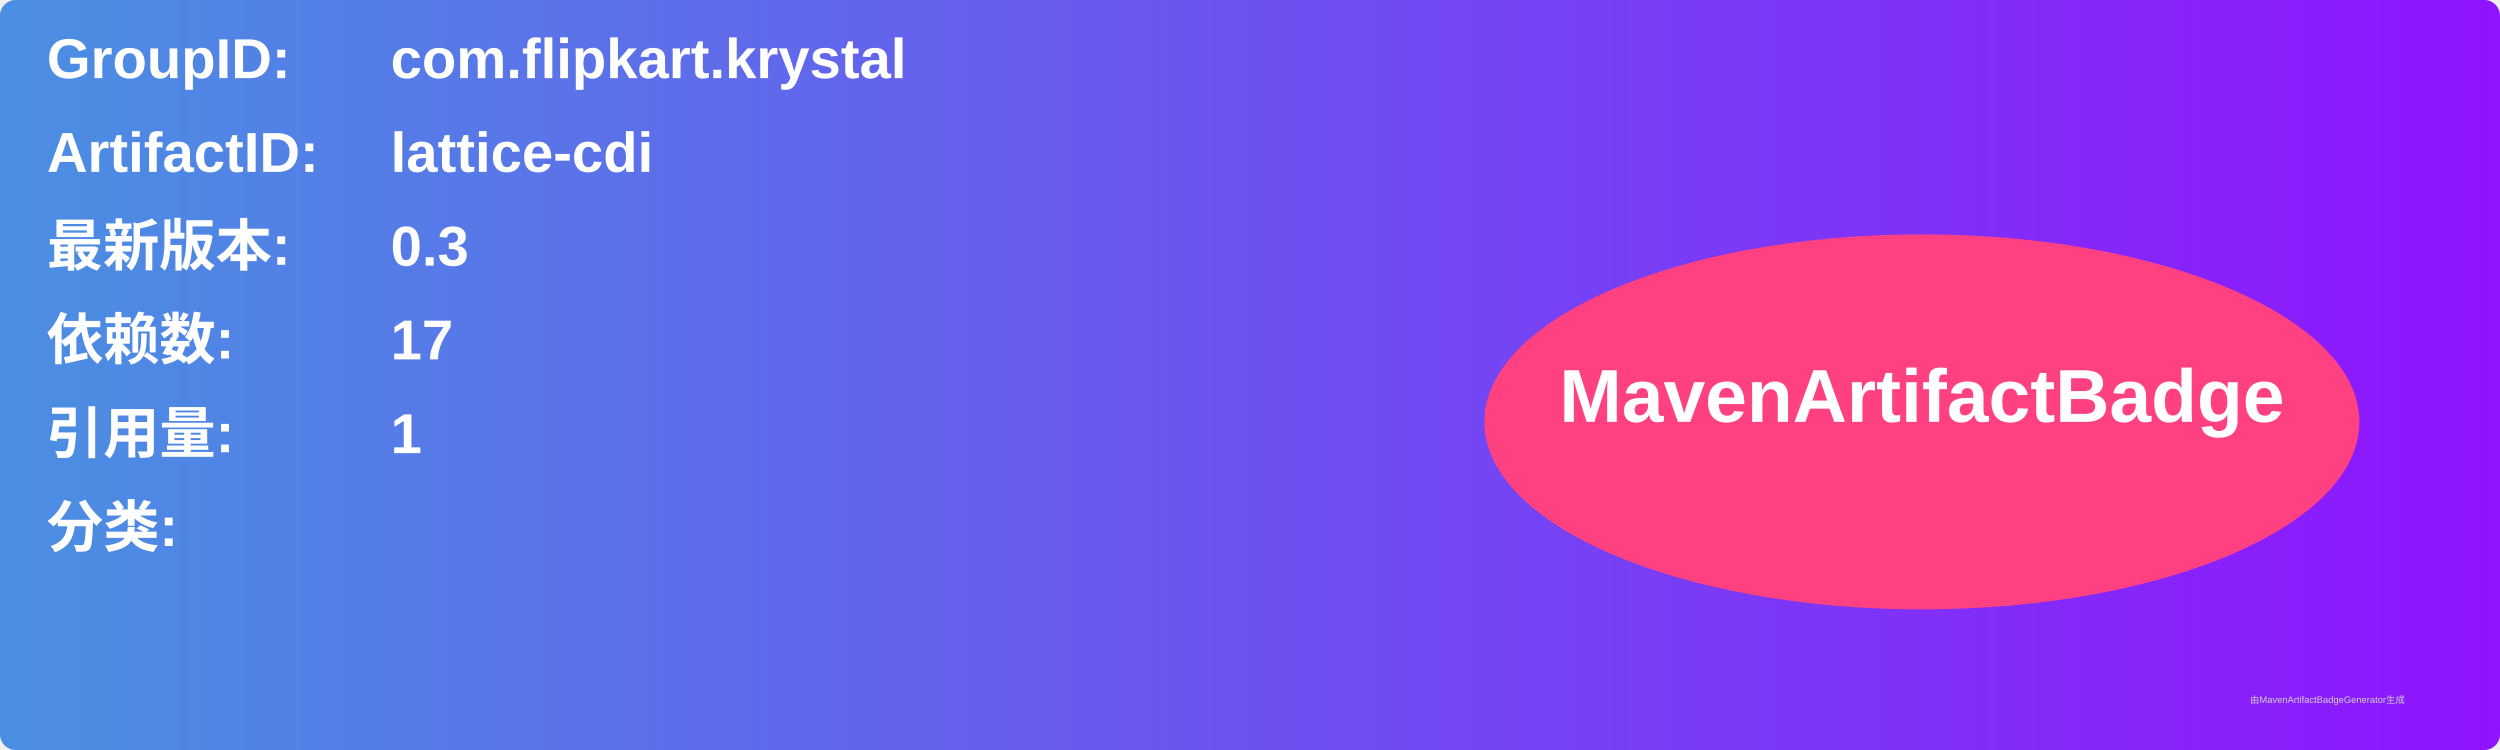
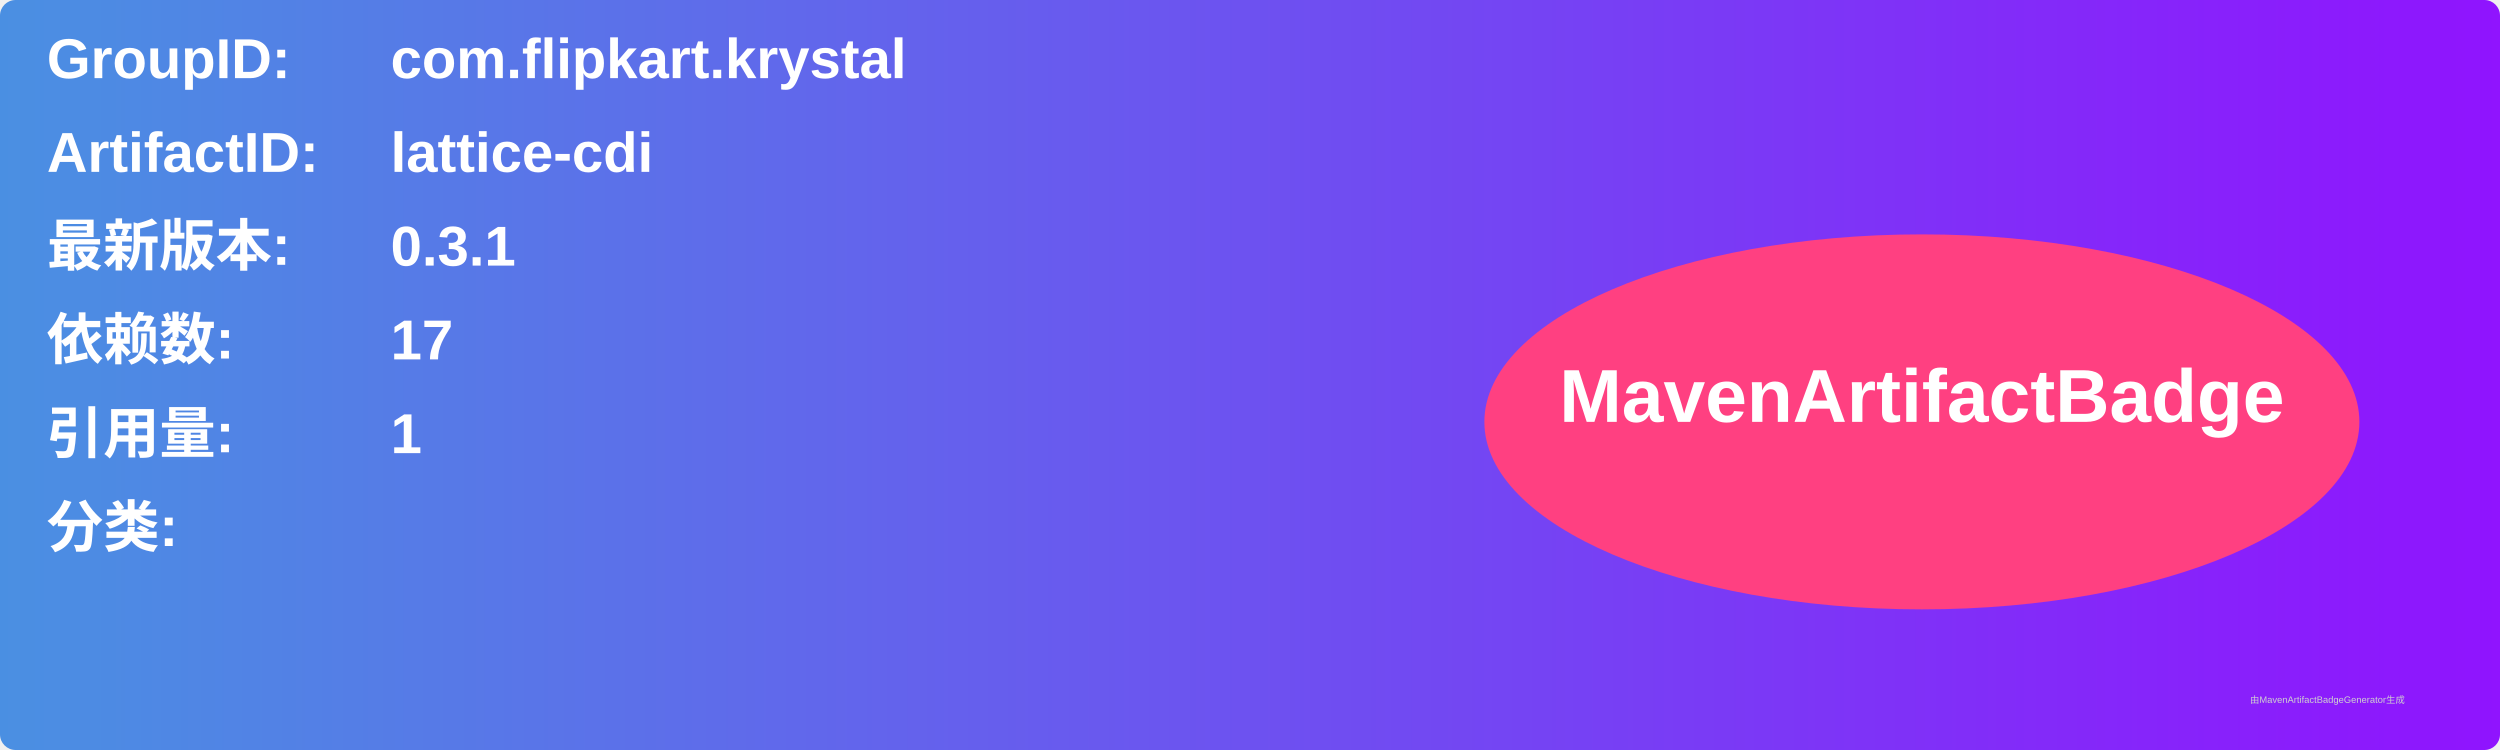
<svg xmlns="http://www.w3.org/2000/svg" width="800" height="240" viewBox="0 0 800 240">
  <linearGradient id="grad" x1="0%" y1="0%" x2="100%" y2="0%">
    <stop offset="0%" stop-color="#4a90e2" />
    <stop offset="100%" stop-color="#9013fe" />
  </linearGradient>
  <rect width="100%" height="100%" rx="5" ry="5" fill="url(#grad)" />
  <g transform="translate(15, 15)">
    <text x="0" y="10" font-family="Arial" font-size="18" fill="white" font-weight="bold" width="260">GroupID:</text>
    <text x="110" y="10" font-family="Arial" font-size="18" fill="white" font-weight="bold" width="460">com.flipkart.krystal</text>
    <text x="0" y="40" font-family="Arial" font-size="18" fill="white" font-weight="bold" width="260">ArtifactID:</text>
    <text x="110" y="40" font-family="Arial" font-size="18" fill="white" font-weight="bold" width="460">lattice-cdi</text>
    <text x="0" y="70" font-family="Arial" font-size="18" fill="white" font-weight="bold">最新版本:</text>
    <text x="110" y="70" font-family="Arial" font-size="18" fill="white" font-weight="bold">
-       <tspan font-weight="bold">0.3</tspan>
+       <tspan font-weight="bold">0.3.1</tspan>
    </text>
    <text x="0" y="100" font-family="Arial" font-size="18" fill="white" font-weight="bold">依赖数: </text>
    <text x="110" y="100" font-family="Arial" font-size="18" fill="white">
      <tspan font-weight="bold">17</tspan>
    </text>
    <text x="0" y="130" font-family="Arial" font-size="18" fill="white" font-weight="bold">引用量: </text>
    <text x="110" y="130" font-family="Arial" font-size="18" fill="white">
      <tspan font-weight="bold">1</tspan>
    </text>
    <text x="0" y="160" font-family="Arial" font-size="18" fill="white" font-weight="bold">分类:</text>
    <text x="10" y="190" font-family="Arial" font-size="10" fill="white">
      <tspan font-weight="bold" />
    </text>
    <ellipse cx="600" cy="120" rx="140" ry="60" fill="#ff4081" />
    <text x="600" y="120" text-anchor="middle" font-family="Arial" font-size="24" fill="white" font-weight="bold">MavenArtifactBadge</text>
  </g>
  <text x="720" y="225" font-family="Arial" font-size="3" fill="#d0d0d0">由MavenArtifactBadgeGenerator生成</text>
</svg>
